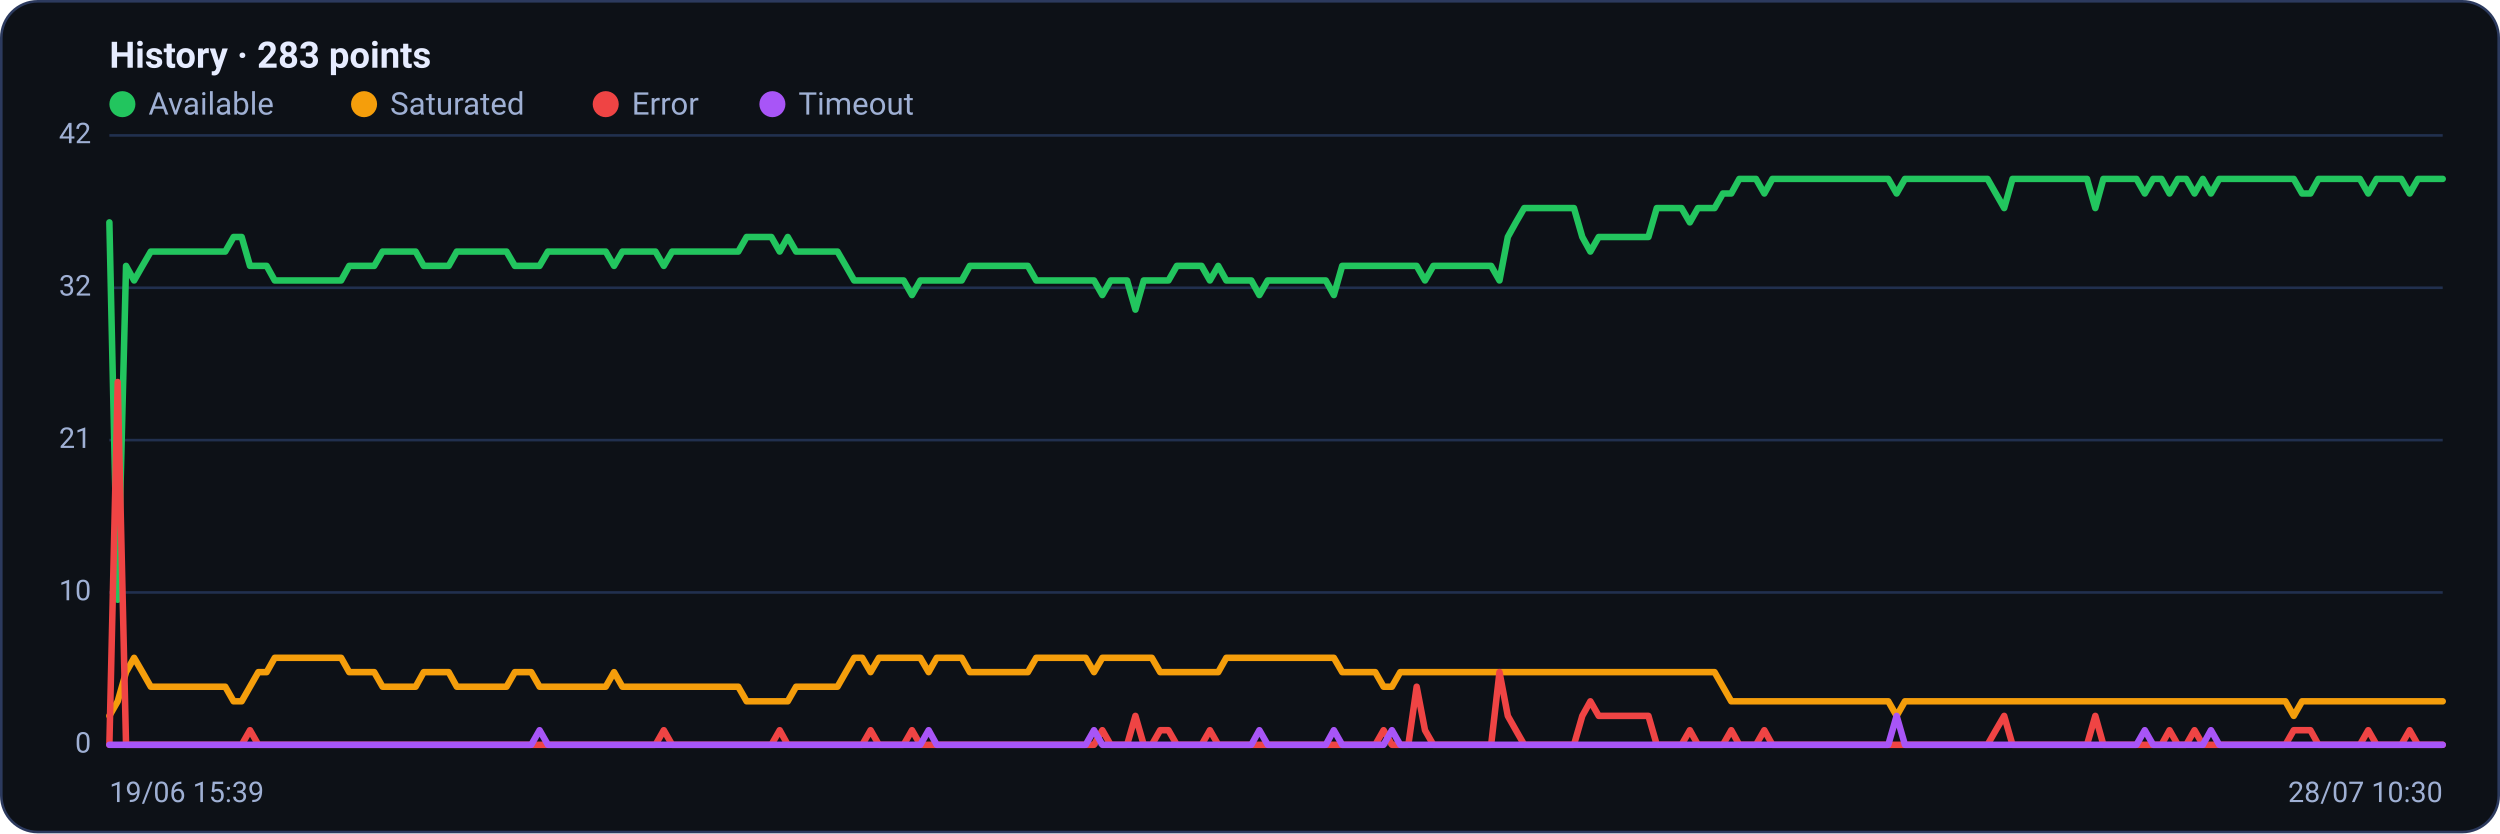
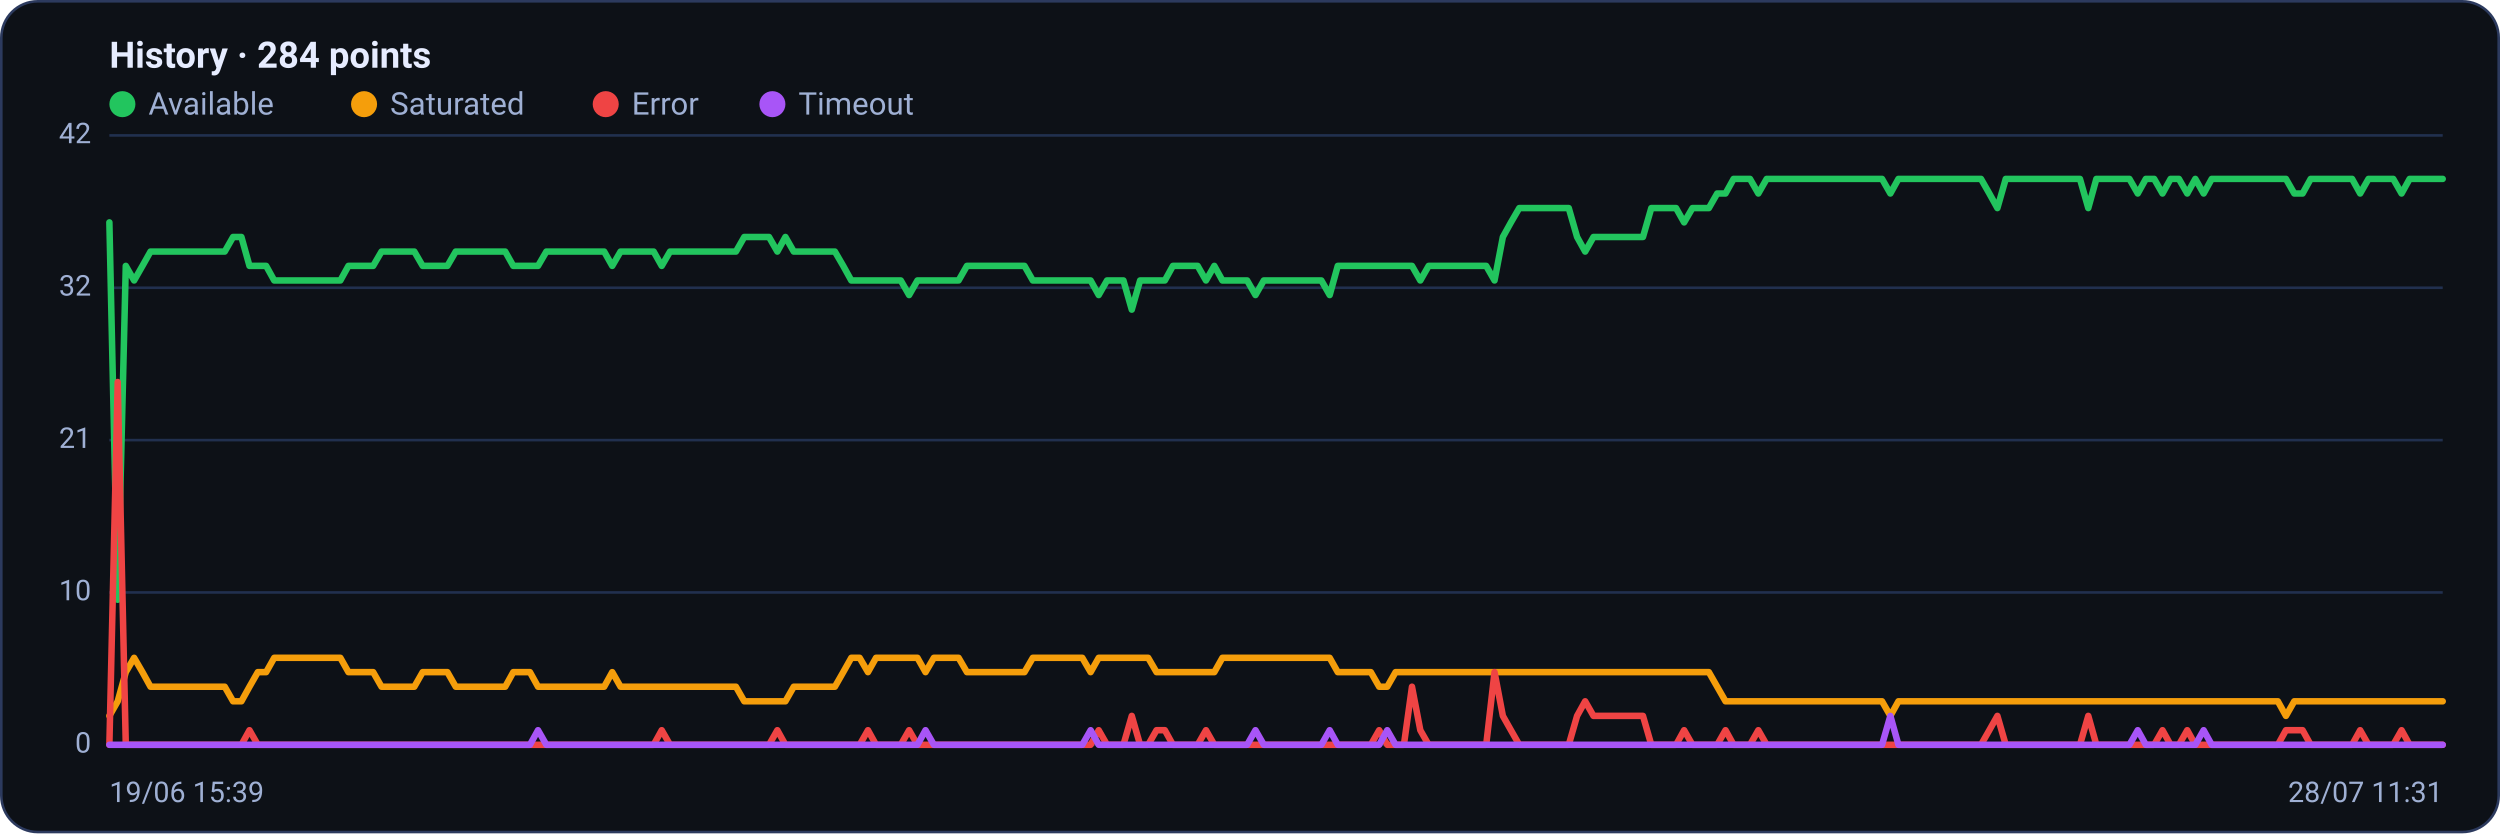
<svg xmlns="http://www.w3.org/2000/svg" viewBox="0 0 960 320" width="960" height="320" font-family="Segoe UI, system-ui, -apple-system, Roboto, Helvetica, Arial, sans-serif" role="img" aria-label="Availability history per region">
  <rect x="0.5" y="0.5" width="959" height="319" rx="14" fill="#0d1117" stroke="#2c3a5e" />
-   <text x="42" y="26" font-size="14" font-weight="600" fill="#e6ecff">History · 283 points</text>
+   <text x="42" y="26" font-size="14" font-weight="600" fill="#e6ecff">History · 284 points</text>
  <circle cx="47" cy="40" r="5" fill="#22c55e" />
  <text x="57" y="44" font-size="12" fill="#9fb0d4">Available</text>
  <circle cx="139.8" cy="40" r="5" fill="#f59e0b" />
  <text x="149.8" y="44" font-size="12" fill="#9fb0d4">Saturated</text>
  <circle cx="232.6" cy="40" r="5" fill="#ef4444" />
  <text x="242.6" y="44" font-size="12" fill="#9fb0d4">Error</text>
  <circle cx="296.6" cy="40" r="5" fill="#a855f7" />
  <text x="306.6" y="44" font-size="12" fill="#9fb0d4">Timeout</text>
  <line x1="42" y1="286.0" x2="938" y2="286.0" stroke="#21304f" stroke-width="1" />
  <text x="35" y="289.0" text-anchor="end" font-size="11" fill="#9fb0d4">0</text>
  <line x1="42" y1="227.5" x2="938" y2="227.5" stroke="#21304f" stroke-width="1" />
  <text x="35" y="230.5" text-anchor="end" font-size="11" fill="#9fb0d4">10</text>
  <line x1="42" y1="169.0" x2="938" y2="169.0" stroke="#21304f" stroke-width="1" />
  <text x="35" y="172.0" text-anchor="end" font-size="11" fill="#9fb0d4">21</text>
  <line x1="42" y1="110.5" x2="938" y2="110.5" stroke="#21304f" stroke-width="1" />
  <text x="35" y="113.5" text-anchor="end" font-size="11" fill="#9fb0d4">32</text>
  <line x1="42" y1="52.0" x2="938" y2="52.0" stroke="#21304f" stroke-width="1" />
  <text x="35" y="55.0" text-anchor="end" font-size="11" fill="#9fb0d4">42</text>
-   <polyline fill="none" stroke="#22c55e" stroke-width="2.5" stroke-linejoin="round" stroke-linecap="round" points="42.0,85.4 45.2,230.3 48.4,102.1 51.5,107.7 54.7,102.1 57.9,96.6 61.1,96.6 64.2,96.6 67.4,96.6 70.6,96.6 73.8,96.6 77.0,96.6 80.1,96.6 83.3,96.6 86.5,96.6 89.7,91.0 92.8,91.0 96.0,102.1 99.2,102.1 102.4,102.1 105.5,107.7 108.7,107.7 111.9,107.7 115.1,107.7 118.3,107.7 121.4,107.7 124.6,107.7 127.8,107.7 131.0,107.7 134.1,102.1 137.3,102.1 140.5,102.1 143.7,102.1 146.9,96.6 150.0,96.6 153.2,96.6 156.4,96.6 159.6,96.6 162.7,102.1 165.9,102.1 169.1,102.1 172.3,102.1 175.4,96.6 178.6,96.6 181.8,96.6 185.0,96.6 188.2,96.6 191.3,96.6 194.5,96.6 197.7,102.1 200.9,102.1 204.0,102.1 207.2,102.1 210.4,96.6 213.6,96.6 216.8,96.6 219.9,96.6 223.1,96.6 226.3,96.6 229.5,96.6 232.6,96.6 235.8,102.1 239.0,96.6 242.2,96.6 245.3,96.6 248.5,96.6 251.7,96.6 254.9,102.1 258.1,96.6 261.2,96.6 264.4,96.6 267.6,96.6 270.8,96.6 273.9,96.6 277.1,96.6 280.3,96.6 283.5,96.6 286.7,91.0 289.8,91.0 293.0,91.0 296.2,91.0 299.4,96.6 302.5,91.0 305.7,96.6 308.9,96.6 312.1,96.6 315.2,96.6 318.4,96.6 321.6,96.6 324.8,102.1 328.0,107.7 331.1,107.7 334.3,107.7 337.5,107.7 340.7,107.7 343.8,107.7 347.0,107.7 350.2,113.3 353.4,107.7 356.6,107.7 359.7,107.7 362.9,107.7 366.1,107.7 369.3,107.7 372.4,102.1 375.6,102.1 378.8,102.1 382.0,102.1 385.1,102.1 388.3,102.1 391.5,102.1 394.7,102.1 397.9,107.7 401.0,107.7 404.2,107.7 407.4,107.7 410.6,107.7 413.7,107.7 416.9,107.7 420.1,107.7 423.3,113.3 426.5,107.7 429.6,107.7 432.8,107.7 436.0,118.9 439.2,107.7 442.3,107.7 445.5,107.7 448.7,107.7 451.9,102.1 455.0,102.1 458.2,102.1 461.4,102.1 464.6,107.7 467.8,102.1 470.9,107.7 474.1,107.7 477.3,107.7 480.5,107.7 483.6,113.3 486.8,107.7 490.0,107.7 493.2,107.7 496.4,107.7 499.5,107.7 502.7,107.7 505.9,107.7 509.1,107.7 512.2,113.3 515.4,102.1 518.6,102.1 521.8,102.1 525.0,102.1 528.1,102.1 531.3,102.1 534.5,102.1 537.7,102.1 540.8,102.1 544.0,102.1 547.2,107.7 550.4,102.1 553.5,102.1 556.7,102.1 559.9,102.1 563.1,102.1 566.3,102.1 569.4,102.1 572.6,102.1 575.8,107.7 579.0,91.0 582.1,85.4 585.3,79.9 588.5,79.9 591.7,79.9 594.9,79.9 598.0,79.9 601.2,79.9 604.4,79.9 607.6,91.0 610.7,96.6 613.9,91.0 617.1,91.0 620.3,91.0 623.4,91.0 626.6,91.0 629.8,91.0 633.0,91.0 636.2,79.9 639.3,79.9 642.5,79.9 645.7,79.9 648.9,85.4 652.0,79.9 655.2,79.9 658.4,79.9 661.6,74.3 664.8,74.3 667.9,68.7 671.1,68.7 674.3,68.7 677.5,74.3 680.6,68.7 683.8,68.7 687.0,68.7 690.2,68.7 693.3,68.7 696.5,68.7 699.7,68.7 702.9,68.7 706.1,68.7 709.2,68.7 712.4,68.7 715.6,68.7 718.8,68.7 721.9,68.7 725.1,68.7 728.3,74.3 731.5,68.7 734.7,68.7 737.8,68.7 741.0,68.7 744.2,68.7 747.4,68.7 750.5,68.7 753.7,68.7 756.9,68.7 760.1,68.7 763.2,68.7 766.4,74.3 769.6,79.9 772.8,68.7 776.0,68.7 779.1,68.7 782.3,68.7 785.5,68.7 788.7,68.7 791.8,68.7 795.0,68.7 798.2,68.7 801.4,68.7 804.6,79.9 807.7,68.7 810.9,68.7 814.1,68.7 817.3,68.7 820.4,68.7 823.6,74.3 826.8,68.7 830.0,68.7 833.1,74.3 836.3,68.7 839.5,68.7 842.7,74.3 845.9,68.7 849.0,74.3 852.2,68.7 855.4,68.7 858.6,68.7 861.7,68.7 864.9,68.7 868.1,68.7 871.3,68.7 874.5,68.7 877.6,68.7 880.8,68.7 884.0,74.3 887.2,74.3 890.3,68.7 893.5,68.7 896.7,68.7 899.9,68.7 903.0,68.7 906.2,68.7 909.4,74.3 912.6,68.7 915.8,68.7 918.9,68.7 922.1,68.7 925.3,74.3 928.5,68.7 931.6,68.7 934.8,68.7 938.0,68.7" />
-   <polyline fill="none" stroke="#f59e0b" stroke-width="2.5" stroke-linejoin="round" stroke-linecap="round" points="42.0,274.9 45.2,269.3 48.4,258.1 51.5,252.6 54.7,258.1 57.9,263.7 61.1,263.7 64.2,263.7 67.4,263.7 70.6,263.7 73.8,263.7 77.0,263.7 80.1,263.7 83.3,263.7 86.5,263.7 89.7,269.3 92.8,269.3 96.0,263.7 99.2,258.1 102.4,258.1 105.5,252.6 108.7,252.6 111.9,252.6 115.1,252.6 118.3,252.6 121.4,252.6 124.6,252.6 127.8,252.6 131.0,252.6 134.1,258.1 137.3,258.1 140.5,258.1 143.7,258.1 146.9,263.7 150.0,263.7 153.2,263.7 156.4,263.7 159.6,263.7 162.7,258.1 165.9,258.1 169.1,258.1 172.3,258.1 175.4,263.7 178.6,263.7 181.8,263.7 185.0,263.7 188.2,263.7 191.3,263.7 194.5,263.7 197.7,258.1 200.9,258.1 204.0,258.1 207.2,263.7 210.4,263.7 213.6,263.7 216.8,263.7 219.9,263.7 223.1,263.7 226.3,263.7 229.5,263.7 232.6,263.7 235.8,258.1 239.0,263.7 242.2,263.7 245.3,263.7 248.5,263.7 251.7,263.7 254.9,263.7 258.1,263.7 261.2,263.7 264.4,263.7 267.6,263.7 270.8,263.7 273.9,263.7 277.1,263.7 280.3,263.7 283.5,263.7 286.7,269.3 289.8,269.3 293.0,269.3 296.2,269.3 299.4,269.3 302.5,269.3 305.7,263.7 308.9,263.7 312.1,263.7 315.2,263.7 318.4,263.7 321.6,263.7 324.8,258.1 328.0,252.6 331.1,252.6 334.3,258.1 337.5,252.6 340.7,252.6 343.8,252.6 347.0,252.6 350.2,252.6 353.4,252.6 356.6,258.1 359.7,252.6 362.9,252.6 366.1,252.6 369.3,252.6 372.4,258.1 375.6,258.1 378.8,258.1 382.0,258.1 385.1,258.1 388.3,258.1 391.5,258.1 394.7,258.1 397.9,252.6 401.0,252.6 404.2,252.6 407.4,252.6 410.6,252.6 413.7,252.6 416.9,252.6 420.1,258.1 423.3,252.6 426.5,252.6 429.6,252.6 432.8,252.6 436.0,252.6 439.2,252.6 442.3,252.6 445.5,258.1 448.7,258.1 451.9,258.1 455.0,258.1 458.2,258.1 461.4,258.1 464.6,258.1 467.8,258.1 470.9,252.6 474.1,252.6 477.3,252.6 480.5,252.6 483.6,252.6 486.8,252.6 490.0,252.6 493.2,252.6 496.4,252.6 499.5,252.6 502.7,252.6 505.9,252.6 509.1,252.6 512.2,252.6 515.4,258.1 518.6,258.1 521.8,258.1 525.0,258.1 528.1,258.1 531.3,263.7 534.5,263.7 537.7,258.1 540.8,258.1 544.0,258.1 547.2,258.1 550.4,258.1 553.5,258.1 556.7,258.1 559.9,258.1 563.1,258.1 566.3,258.1 569.4,258.1 572.6,258.1 575.8,258.1 579.0,258.1 582.1,258.1 585.3,258.1 588.5,258.1 591.7,258.1 594.9,258.1 598.0,258.1 601.2,258.1 604.4,258.1 607.6,258.1 610.7,258.1 613.9,258.1 617.1,258.1 620.3,258.1 623.4,258.1 626.6,258.1 629.8,258.1 633.0,258.1 636.2,258.1 639.3,258.1 642.5,258.1 645.7,258.1 648.9,258.1 652.0,258.1 655.2,258.1 658.4,258.1 661.6,263.7 664.8,269.3 667.9,269.3 671.1,269.3 674.3,269.3 677.5,269.3 680.6,269.3 683.8,269.3 687.0,269.3 690.2,269.3 693.3,269.3 696.5,269.3 699.7,269.3 702.9,269.3 706.1,269.3 709.2,269.3 712.4,269.3 715.6,269.3 718.8,269.3 721.9,269.3 725.1,269.3 728.3,274.9 731.5,269.3 734.7,269.3 737.8,269.3 741.0,269.3 744.2,269.3 747.4,269.3 750.5,269.3 753.7,269.3 756.9,269.3 760.1,269.3 763.2,269.3 766.4,269.3 769.6,269.3 772.8,269.3 776.0,269.3 779.1,269.3 782.3,269.3 785.5,269.3 788.7,269.3 791.8,269.3 795.0,269.3 798.2,269.3 801.4,269.3 804.6,269.3 807.7,269.3 810.9,269.3 814.1,269.3 817.3,269.3 820.4,269.3 823.6,269.3 826.8,269.3 830.0,269.3 833.1,269.3 836.3,269.3 839.5,269.3 842.7,269.3 845.9,269.3 849.0,269.3 852.2,269.3 855.4,269.3 858.6,269.3 861.7,269.3 864.9,269.3 868.1,269.3 871.3,269.3 874.5,269.3 877.6,269.3 880.8,274.9 884.0,269.3 887.2,269.3 890.3,269.3 893.5,269.3 896.7,269.3 899.9,269.3 903.0,269.3 906.2,269.3 909.4,269.3 912.6,269.3 915.8,269.3 918.9,269.3 922.1,269.3 925.3,269.3 928.5,269.3 931.6,269.3 934.8,269.3 938.0,269.3" />
-   <polyline fill="none" stroke="#ef4444" stroke-width="2.5" stroke-linejoin="round" stroke-linecap="round" points="42.0,286.0 45.2,146.7 48.4,286.0 51.5,286.0 54.7,286.0 57.9,286.0 61.1,286.0 64.2,286.0 67.4,286.0 70.6,286.0 73.8,286.0 77.0,286.0 80.1,286.0 83.3,286.0 86.5,286.0 89.7,286.0 92.8,286.0 96.0,280.4 99.2,286.0 102.4,286.0 105.5,286.0 108.7,286.0 111.9,286.0 115.1,286.0 118.3,286.0 121.4,286.0 124.6,286.0 127.8,286.0 131.0,286.0 134.1,286.0 137.3,286.0 140.5,286.0 143.7,286.0 146.9,286.0 150.0,286.0 153.2,286.0 156.4,286.0 159.6,286.0 162.7,286.0 165.9,286.0 169.1,286.0 172.3,286.0 175.4,286.0 178.6,286.0 181.8,286.0 185.0,286.0 188.2,286.0 191.3,286.0 194.5,286.0 197.7,286.0 200.9,286.0 204.0,286.0 207.2,286.0 210.4,286.0 213.6,286.0 216.8,286.0 219.9,286.0 223.1,286.0 226.3,286.0 229.5,286.0 232.6,286.0 235.8,286.0 239.0,286.0 242.2,286.0 245.3,286.0 248.5,286.0 251.7,286.0 254.9,280.4 258.1,286.0 261.2,286.0 264.4,286.0 267.6,286.0 270.8,286.0 273.9,286.0 277.1,286.0 280.3,286.0 283.5,286.0 286.7,286.0 289.8,286.0 293.0,286.0 296.2,286.0 299.4,280.4 302.5,286.0 305.7,286.0 308.9,286.0 312.1,286.0 315.2,286.0 318.4,286.0 321.6,286.0 324.8,286.0 328.0,286.0 331.1,286.0 334.3,280.4 337.5,286.0 340.7,286.0 343.8,286.0 347.0,286.0 350.2,280.4 353.4,286.0 356.6,286.0 359.7,286.0 362.9,286.0 366.1,286.0 369.3,286.0 372.4,286.0 375.6,286.0 378.8,286.0 382.0,286.0 385.1,286.0 388.3,286.0 391.5,286.0 394.7,286.0 397.9,286.0 401.0,286.0 404.2,286.0 407.4,286.0 410.6,286.0 413.7,286.0 416.9,286.0 420.1,286.0 423.3,280.4 426.5,286.0 429.6,286.0 432.8,286.0 436.0,274.9 439.2,286.0 442.3,286.0 445.5,280.4 448.7,280.4 451.9,286.0 455.0,286.0 458.2,286.0 461.4,286.0 464.6,280.4 467.8,286.0 470.9,286.0 474.1,286.0 477.3,286.0 480.5,286.0 483.6,286.0 486.8,286.0 490.0,286.0 493.2,286.0 496.4,286.0 499.5,286.0 502.7,286.0 505.9,286.0 509.1,286.0 512.2,286.0 515.4,286.0 518.6,286.0 521.8,286.0 525.0,286.0 528.1,286.0 531.3,280.4 534.5,286.0 537.7,286.0 540.8,286.0 544.0,263.7 547.2,280.4 550.4,286.0 553.5,286.0 556.7,286.0 559.9,286.0 563.1,286.0 566.3,286.0 569.4,286.0 572.6,286.0 575.8,258.1 579.0,274.9 582.1,280.4 585.3,286.0 588.5,286.0 591.7,286.0 594.9,286.0 598.0,286.0 601.2,286.0 604.4,286.0 607.6,274.9 610.7,269.3 613.9,274.9 617.1,274.9 620.3,274.9 623.4,274.9 626.6,274.9 629.8,274.9 633.0,274.9 636.2,286.0 639.3,286.0 642.5,286.0 645.7,286.0 648.9,280.4 652.0,286.0 655.2,286.0 658.4,286.0 661.6,286.0 664.8,280.4 667.9,286.0 671.1,286.0 674.3,286.0 677.5,280.4 680.6,286.0 683.8,286.0 687.0,286.0 690.2,286.0 693.3,286.0 696.5,286.0 699.7,286.0 702.9,286.0 706.1,286.0 709.2,286.0 712.4,286.0 715.6,286.0 718.8,286.0 721.9,286.0 725.1,286.0 728.3,286.0 731.5,286.0 734.7,286.0 737.8,286.0 741.0,286.0 744.2,286.0 747.4,286.0 750.5,286.0 753.7,286.0 756.9,286.0 760.1,286.0 763.2,286.0 766.4,280.4 769.6,274.9 772.8,286.0 776.0,286.0 779.1,286.0 782.3,286.0 785.5,286.0 788.7,286.0 791.8,286.0 795.0,286.0 798.2,286.0 801.4,286.0 804.6,274.9 807.7,286.0 810.9,286.0 814.1,286.0 817.3,286.0 820.4,286.0 823.6,286.0 826.8,286.0 830.0,286.0 833.1,280.4 836.3,286.0 839.5,286.0 842.7,280.4 845.9,286.0 849.0,286.0 852.2,286.0 855.4,286.0 858.6,286.0 861.7,286.0 864.9,286.0 868.1,286.0 871.3,286.0 874.5,286.0 877.6,286.0 880.8,280.4 884.0,280.4 887.2,280.4 890.3,286.0 893.5,286.0 896.7,286.0 899.9,286.0 903.0,286.0 906.2,286.0 909.4,280.4 912.6,286.0 915.8,286.0 918.9,286.0 922.1,286.0 925.3,280.4 928.5,286.0 931.6,286.0 934.8,286.0 938.0,286.0" />
-   <polyline fill="none" stroke="#a855f7" stroke-width="2.5" stroke-linejoin="round" stroke-linecap="round" points="42.0,286.0 45.2,286.0 48.4,286.0 51.5,286.0 54.7,286.0 57.9,286.0 61.1,286.0 64.2,286.0 67.4,286.0 70.6,286.0 73.8,286.0 77.0,286.0 80.1,286.0 83.3,286.0 86.5,286.0 89.7,286.0 92.8,286.0 96.0,286.0 99.2,286.0 102.4,286.0 105.5,286.0 108.7,286.0 111.9,286.0 115.1,286.0 118.3,286.0 121.4,286.0 124.6,286.0 127.8,286.0 131.0,286.0 134.1,286.0 137.3,286.0 140.5,286.0 143.7,286.0 146.9,286.0 150.0,286.0 153.2,286.0 156.4,286.0 159.6,286.0 162.7,286.0 165.9,286.0 169.1,286.0 172.3,286.0 175.4,286.0 178.6,286.0 181.8,286.0 185.0,286.0 188.2,286.0 191.3,286.0 194.5,286.0 197.7,286.0 200.9,286.0 204.0,286.0 207.2,280.4 210.4,286.0 213.6,286.0 216.8,286.0 219.9,286.0 223.1,286.0 226.3,286.0 229.5,286.0 232.6,286.0 235.8,286.0 239.0,286.0 242.2,286.0 245.3,286.0 248.5,286.0 251.7,286.0 254.9,286.0 258.1,286.0 261.2,286.0 264.4,286.0 267.6,286.0 270.8,286.0 273.9,286.0 277.1,286.0 280.3,286.0 283.5,286.0 286.7,286.0 289.8,286.0 293.0,286.0 296.2,286.0 299.4,286.0 302.5,286.0 305.7,286.0 308.9,286.0 312.1,286.0 315.2,286.0 318.4,286.0 321.6,286.0 324.8,286.0 328.0,286.0 331.1,286.0 334.3,286.0 337.5,286.0 340.7,286.0 343.8,286.0 347.0,286.0 350.2,286.0 353.4,286.0 356.6,280.4 359.7,286.0 362.9,286.0 366.1,286.0 369.3,286.0 372.4,286.0 375.6,286.0 378.8,286.0 382.0,286.0 385.1,286.0 388.3,286.0 391.5,286.0 394.7,286.0 397.9,286.0 401.0,286.0 404.2,286.0 407.4,286.0 410.6,286.0 413.7,286.0 416.9,286.0 420.1,280.4 423.3,286.0 426.5,286.0 429.6,286.0 432.8,286.0 436.0,286.0 439.2,286.0 442.3,286.0 445.5,286.0 448.7,286.0 451.9,286.0 455.0,286.0 458.2,286.0 461.4,286.0 464.6,286.0 467.8,286.0 470.9,286.0 474.1,286.0 477.3,286.0 480.5,286.0 483.6,280.4 486.8,286.0 490.0,286.0 493.2,286.0 496.4,286.0 499.5,286.0 502.7,286.0 505.9,286.0 509.1,286.0 512.2,280.4 515.4,286.0 518.6,286.0 521.8,286.0 525.0,286.0 528.1,286.0 531.3,286.0 534.5,280.4 537.7,286.0 540.8,286.0 544.0,286.0 547.2,286.0 550.4,286.0 553.5,286.0 556.7,286.0 559.9,286.0 563.1,286.0 566.3,286.0 569.4,286.0 572.6,286.0 575.8,286.0 579.0,286.0 582.1,286.0 585.3,286.0 588.5,286.0 591.7,286.0 594.9,286.0 598.0,286.0 601.2,286.0 604.4,286.0 607.6,286.0 610.7,286.0 613.9,286.0 617.1,286.0 620.3,286.0 623.4,286.0 626.6,286.0 629.8,286.0 633.0,286.0 636.2,286.0 639.3,286.0 642.5,286.0 645.7,286.0 648.9,286.0 652.0,286.0 655.2,286.0 658.4,286.0 661.6,286.0 664.8,286.0 667.9,286.0 671.1,286.0 674.3,286.0 677.5,286.0 680.6,286.0 683.8,286.0 687.0,286.0 690.2,286.0 693.3,286.0 696.5,286.0 699.7,286.0 702.9,286.0 706.1,286.0 709.2,286.0 712.4,286.0 715.6,286.0 718.8,286.0 721.9,286.0 725.1,286.0 728.3,274.9 731.5,286.0 734.7,286.0 737.8,286.0 741.0,286.0 744.2,286.0 747.4,286.0 750.5,286.0 753.7,286.0 756.9,286.0 760.1,286.0 763.2,286.0 766.4,286.0 769.6,286.0 772.8,286.0 776.0,286.0 779.1,286.0 782.3,286.0 785.5,286.0 788.7,286.0 791.8,286.0 795.0,286.0 798.2,286.0 801.4,286.0 804.6,286.0 807.7,286.0 810.9,286.0 814.1,286.0 817.3,286.0 820.4,286.0 823.6,280.4 826.8,286.0 830.0,286.0 833.1,286.0 836.3,286.0 839.5,286.0 842.7,286.0 845.9,286.0 849.0,280.4 852.2,286.0 855.4,286.0 858.6,286.0 861.7,286.0 864.9,286.0 868.1,286.0 871.3,286.0 874.5,286.0 877.6,286.0 880.8,286.0 884.0,286.0 887.2,286.0 890.3,286.0 893.5,286.0 896.7,286.0 899.9,286.0 903.0,286.0 906.2,286.0 909.4,286.0 912.6,286.0 915.8,286.0 918.9,286.0 922.1,286.0 925.3,286.0 928.5,286.0 931.6,286.0 934.8,286.0 938.0,286.0" />
+   <polyline fill="none" stroke="#22c55e" stroke-width="2.5" stroke-linejoin="round" stroke-linecap="round" points="42.0,85.4 45.2,230.3 48.3,102.1 51.5,107.7 54.7,102.1 57.8,96.6 61.0,96.6 64.2,96.6 67.3,96.6 70.5,96.6 73.7,96.6 76.8,96.6 80.0,96.6 83.2,96.6 86.3,96.6 89.5,91.0 92.7,91.0 95.8,102.1 99.0,102.1 102.2,102.1 105.3,107.7 108.5,107.7 111.7,107.7 114.8,107.7 118.0,107.7 121.2,107.7 124.3,107.7 127.5,107.7 130.7,107.7 133.8,102.1 137.0,102.1 140.1,102.1 143.3,102.1 146.5,96.6 149.6,96.6 152.8,96.6 156.0,96.6 159.1,96.6 162.3,102.1 165.5,102.1 168.6,102.1 171.8,102.1 175.0,96.6 178.1,96.6 181.3,96.6 184.5,96.6 187.6,96.6 190.8,96.6 194.0,96.6 197.1,102.1 200.3,102.1 203.5,102.1 206.6,102.1 209.8,96.6 213.0,96.6 216.1,96.6 219.3,96.6 222.5,96.6 225.6,96.6 228.8,96.6 232.0,96.6 235.1,102.1 238.3,96.6 241.5,96.6 244.6,96.6 247.8,96.6 251.0,96.6 254.1,102.1 257.3,96.6 260.5,96.6 263.6,96.6 266.8,96.6 270.0,96.6 273.1,96.6 276.3,96.6 279.5,96.6 282.6,96.6 285.8,91.0 289.0,91.0 292.1,91.0 295.3,91.0 298.5,96.6 301.6,91.0 304.8,96.6 308.0,96.6 311.1,96.6 314.3,96.6 317.4,96.6 320.6,96.6 323.8,102.1 326.9,107.7 330.1,107.7 333.3,107.7 336.4,107.7 339.6,107.7 342.8,107.7 345.9,107.7 349.1,113.3 352.3,107.7 355.4,107.7 358.6,107.7 361.8,107.7 364.9,107.7 368.1,107.7 371.3,102.1 374.4,102.1 377.6,102.1 380.8,102.1 383.9,102.1 387.1,102.1 390.3,102.1 393.4,102.1 396.6,107.7 399.8,107.7 402.9,107.7 406.1,107.7 409.3,107.7 412.4,107.7 415.6,107.7 418.8,107.7 421.9,113.3 425.1,107.7 428.3,107.7 431.4,107.7 434.6,118.9 437.8,107.7 440.9,107.7 444.1,107.7 447.3,107.7 450.4,102.1 453.6,102.1 456.8,102.1 459.9,102.1 463.1,107.7 466.3,102.1 469.4,107.7 472.6,107.7 475.8,107.7 478.9,107.7 482.1,113.3 485.3,107.7 488.4,107.7 491.6,107.7 494.7,107.7 497.9,107.7 501.1,107.7 504.2,107.7 507.4,107.7 510.6,113.3 513.7,102.1 516.9,102.1 520.1,102.1 523.2,102.1 526.4,102.1 529.6,102.1 532.7,102.1 535.9,102.1 539.1,102.1 542.2,102.1 545.4,107.7 548.6,102.1 551.7,102.1 554.9,102.1 558.1,102.1 561.2,102.1 564.4,102.1 567.6,102.1 570.7,102.1 573.9,107.7 577.1,91.0 580.2,85.4 583.4,79.9 586.6,79.9 589.7,79.9 592.9,79.9 596.1,79.9 599.2,79.9 602.4,79.9 605.6,91.0 608.7,96.6 611.9,91.0 615.1,91.0 618.2,91.0 621.4,91.0 624.6,91.0 627.7,91.0 630.9,91.0 634.1,79.9 637.2,79.9 640.4,79.9 643.6,79.9 646.7,85.4 649.9,79.9 653.1,79.9 656.2,79.9 659.4,74.3 662.6,74.3 665.7,68.7 668.9,68.7 672.0,68.7 675.2,74.3 678.4,68.7 681.5,68.7 684.7,68.7 687.9,68.7 691.0,68.7 694.2,68.7 697.4,68.7 700.5,68.7 703.7,68.7 706.9,68.7 710.0,68.7 713.2,68.7 716.4,68.7 719.5,68.7 722.7,68.7 725.9,74.3 729.0,68.7 732.2,68.7 735.4,68.7 738.5,68.7 741.7,68.7 744.9,68.7 748.0,68.7 751.2,68.7 754.4,68.7 757.5,68.7 760.7,68.7 763.9,74.3 767.0,79.9 770.2,68.7 773.4,68.7 776.5,68.7 779.7,68.7 782.9,68.7 786.0,68.7 789.2,68.7 792.4,68.7 795.5,68.7 798.7,68.7 801.9,79.9 805.0,68.7 808.2,68.7 811.4,68.7 814.5,68.7 817.7,68.7 820.9,74.3 824.0,68.7 827.2,68.7 830.4,74.3 833.5,68.7 836.7,68.7 839.9,74.3 843.0,68.7 846.2,74.3 849.3,68.7 852.5,68.7 855.7,68.7 858.8,68.7 862.0,68.7 865.2,68.7 868.3,68.7 871.5,68.7 874.7,68.7 877.8,68.7 881.0,74.3 884.2,74.3 887.3,68.7 890.5,68.7 893.7,68.7 896.8,68.7 900.0,68.7 903.2,68.7 906.3,74.3 909.5,68.7 912.7,68.7 915.8,68.7 919.0,68.7 922.2,74.3 925.3,68.7 928.5,68.7 931.7,68.7 934.8,68.7 938.0,68.7" />
+   <polyline fill="none" stroke="#f59e0b" stroke-width="2.5" stroke-linejoin="round" stroke-linecap="round" points="42.0,274.9 45.2,269.3 48.3,258.1 51.5,252.6 54.7,258.1 57.8,263.7 61.0,263.7 64.2,263.7 67.3,263.7 70.5,263.7 73.7,263.7 76.8,263.7 80.0,263.7 83.2,263.7 86.3,263.7 89.5,269.3 92.7,269.3 95.8,263.7 99.0,258.1 102.2,258.1 105.3,252.6 108.5,252.6 111.7,252.6 114.8,252.6 118.0,252.6 121.2,252.6 124.3,252.6 127.5,252.6 130.7,252.6 133.8,258.1 137.0,258.1 140.1,258.1 143.3,258.1 146.5,263.7 149.6,263.7 152.8,263.7 156.0,263.7 159.1,263.7 162.3,258.1 165.5,258.1 168.6,258.1 171.8,258.1 175.0,263.7 178.1,263.7 181.3,263.7 184.5,263.7 187.6,263.7 190.8,263.7 194.0,263.7 197.1,258.1 200.3,258.1 203.5,258.1 206.6,263.7 209.8,263.7 213.0,263.7 216.1,263.7 219.3,263.7 222.5,263.7 225.6,263.7 228.8,263.7 232.0,263.7 235.1,258.1 238.3,263.7 241.5,263.7 244.6,263.7 247.8,263.7 251.0,263.7 254.1,263.7 257.3,263.7 260.5,263.7 263.6,263.7 266.8,263.7 270.0,263.7 273.1,263.7 276.3,263.7 279.5,263.7 282.6,263.7 285.8,269.3 289.0,269.3 292.1,269.3 295.3,269.3 298.5,269.3 301.6,269.3 304.8,263.7 308.0,263.7 311.1,263.7 314.3,263.7 317.4,263.7 320.6,263.7 323.8,258.1 326.9,252.6 330.1,252.6 333.3,258.1 336.4,252.6 339.6,252.6 342.8,252.6 345.9,252.6 349.1,252.6 352.3,252.6 355.4,258.1 358.6,252.6 361.8,252.6 364.9,252.6 368.1,252.6 371.3,258.1 374.4,258.1 377.6,258.1 380.8,258.1 383.9,258.1 387.1,258.1 390.3,258.1 393.4,258.1 396.6,252.6 399.8,252.6 402.9,252.6 406.1,252.6 409.3,252.6 412.4,252.6 415.6,252.6 418.8,258.1 421.9,252.6 425.1,252.6 428.3,252.6 431.4,252.6 434.6,252.6 437.8,252.6 440.9,252.6 444.1,258.1 447.3,258.1 450.4,258.1 453.6,258.1 456.8,258.1 459.9,258.1 463.1,258.1 466.3,258.1 469.4,252.6 472.6,252.6 475.8,252.6 478.9,252.6 482.1,252.6 485.3,252.6 488.4,252.6 491.6,252.6 494.7,252.6 497.9,252.6 501.1,252.6 504.2,252.6 507.4,252.6 510.6,252.6 513.7,258.1 516.9,258.1 520.1,258.1 523.2,258.1 526.4,258.1 529.6,263.7 532.7,263.7 535.9,258.1 539.1,258.1 542.2,258.1 545.4,258.1 548.6,258.1 551.7,258.1 554.9,258.1 558.1,258.1 561.2,258.1 564.4,258.1 567.6,258.1 570.7,258.1 573.9,258.1 577.1,258.1 580.2,258.1 583.4,258.1 586.6,258.1 589.7,258.1 592.9,258.1 596.1,258.1 599.2,258.1 602.4,258.1 605.6,258.1 608.7,258.1 611.9,258.1 615.1,258.1 618.2,258.1 621.4,258.1 624.6,258.1 627.7,258.1 630.9,258.1 634.1,258.1 637.2,258.1 640.4,258.1 643.6,258.1 646.7,258.1 649.9,258.1 653.1,258.1 656.2,258.1 659.4,263.7 662.6,269.3 665.7,269.3 668.9,269.3 672.0,269.3 675.2,269.3 678.4,269.3 681.5,269.3 684.7,269.3 687.9,269.3 691.0,269.3 694.2,269.3 697.4,269.3 700.5,269.3 703.7,269.3 706.9,269.3 710.0,269.3 713.2,269.3 716.4,269.3 719.5,269.3 722.7,269.3 725.9,274.9 729.0,269.3 732.2,269.3 735.4,269.3 738.5,269.3 741.7,269.3 744.9,269.3 748.0,269.3 751.2,269.3 754.4,269.3 757.5,269.3 760.7,269.3 763.9,269.3 767.0,269.3 770.2,269.3 773.4,269.3 776.5,269.3 779.7,269.3 782.9,269.3 786.0,269.3 789.2,269.3 792.4,269.3 795.5,269.3 798.7,269.3 801.9,269.3 805.0,269.3 808.2,269.3 811.4,269.3 814.5,269.3 817.7,269.3 820.9,269.3 824.0,269.3 827.2,269.3 830.4,269.3 833.5,269.3 836.7,269.3 839.9,269.3 843.0,269.3 846.2,269.3 849.3,269.3 852.5,269.3 855.7,269.3 858.8,269.3 862.0,269.3 865.2,269.3 868.3,269.3 871.5,269.3 874.7,269.3 877.8,274.9 881.0,269.3 884.2,269.3 887.3,269.3 890.5,269.3 893.7,269.3 896.8,269.3 900.0,269.3 903.2,269.3 906.3,269.3 909.5,269.3 912.7,269.3 915.8,269.3 919.0,269.3 922.2,269.3 925.3,269.3 928.5,269.3 931.7,269.3 934.8,269.3 938.0,269.3" />
+   <polyline fill="none" stroke="#ef4444" stroke-width="2.5" stroke-linejoin="round" stroke-linecap="round" points="42.0,286.0 45.2,146.7 48.3,286.0 51.5,286.0 54.7,286.0 57.8,286.0 61.0,286.0 64.2,286.0 67.3,286.0 70.5,286.0 73.7,286.0 76.8,286.0 80.0,286.0 83.2,286.0 86.3,286.0 89.5,286.0 92.7,286.0 95.8,280.4 99.0,286.0 102.2,286.0 105.3,286.0 108.5,286.0 111.7,286.0 114.8,286.0 118.0,286.0 121.2,286.0 124.3,286.0 127.5,286.0 130.7,286.0 133.8,286.0 137.0,286.0 140.1,286.0 143.3,286.0 146.5,286.0 149.6,286.0 152.8,286.0 156.0,286.0 159.1,286.0 162.3,286.0 165.5,286.0 168.6,286.0 171.8,286.0 175.0,286.0 178.1,286.0 181.3,286.0 184.5,286.0 187.6,286.0 190.8,286.0 194.0,286.0 197.1,286.0 200.3,286.0 203.5,286.0 206.6,286.0 209.8,286.0 213.0,286.0 216.1,286.0 219.3,286.0 222.5,286.0 225.6,286.0 228.8,286.0 232.0,286.0 235.1,286.0 238.3,286.0 241.5,286.0 244.6,286.0 247.8,286.0 251.0,286.0 254.1,280.4 257.3,286.0 260.5,286.0 263.6,286.0 266.8,286.0 270.0,286.0 273.1,286.0 276.3,286.0 279.5,286.0 282.6,286.0 285.8,286.0 289.0,286.0 292.1,286.0 295.3,286.0 298.5,280.4 301.6,286.0 304.8,286.0 308.0,286.0 311.1,286.0 314.3,286.0 317.4,286.0 320.6,286.0 323.8,286.0 326.9,286.0 330.1,286.0 333.3,280.4 336.4,286.0 339.6,286.0 342.8,286.0 345.9,286.0 349.1,280.4 352.3,286.0 355.4,286.0 358.6,286.0 361.8,286.0 364.9,286.0 368.1,286.0 371.3,286.0 374.4,286.0 377.6,286.0 380.8,286.0 383.9,286.0 387.1,286.0 390.3,286.0 393.4,286.0 396.6,286.0 399.8,286.0 402.9,286.0 406.1,286.0 409.3,286.0 412.4,286.0 415.6,286.0 418.8,286.0 421.9,280.4 425.1,286.0 428.3,286.0 431.4,286.0 434.6,274.9 437.8,286.0 440.9,286.0 444.1,280.4 447.3,280.4 450.4,286.0 453.6,286.0 456.8,286.0 459.9,286.0 463.1,280.4 466.3,286.0 469.4,286.0 472.6,286.0 475.8,286.0 478.9,286.0 482.1,286.0 485.3,286.0 488.4,286.0 491.6,286.0 494.7,286.0 497.9,286.0 501.1,286.0 504.2,286.0 507.4,286.0 510.6,286.0 513.7,286.0 516.9,286.0 520.1,286.0 523.2,286.0 526.4,286.0 529.6,280.4 532.7,286.0 535.9,286.0 539.1,286.0 542.2,263.7 545.4,280.4 548.6,286.0 551.7,286.0 554.9,286.0 558.1,286.0 561.2,286.0 564.4,286.0 567.6,286.0 570.7,286.0 573.9,258.1 577.1,274.9 580.2,280.4 583.4,286.0 586.6,286.0 589.7,286.0 592.9,286.0 596.1,286.0 599.2,286.0 602.4,286.0 605.6,274.9 608.7,269.3 611.9,274.9 615.1,274.9 618.2,274.9 621.4,274.9 624.6,274.9 627.7,274.9 630.9,274.9 634.1,286.0 637.2,286.0 640.4,286.0 643.6,286.0 646.7,280.4 649.9,286.0 653.1,286.0 656.2,286.0 659.4,286.0 662.6,280.4 665.7,286.0 668.9,286.0 672.0,286.0 675.2,280.4 678.4,286.0 681.5,286.0 684.7,286.0 687.9,286.0 691.0,286.0 694.2,286.0 697.4,286.0 700.5,286.0 703.7,286.0 706.9,286.0 710.0,286.0 713.2,286.0 716.4,286.0 719.5,286.0 722.7,286.0 725.9,286.0 729.0,286.0 732.2,286.0 735.4,286.0 738.5,286.0 741.7,286.0 744.9,286.0 748.0,286.0 751.2,286.0 754.4,286.0 757.5,286.0 760.7,286.0 763.9,280.4 767.0,274.9 770.2,286.0 773.4,286.0 776.5,286.0 779.7,286.0 782.9,286.0 786.0,286.0 789.2,286.0 792.4,286.0 795.5,286.0 798.7,286.0 801.9,274.9 805.0,286.0 808.2,286.0 811.4,286.0 814.5,286.0 817.7,286.0 820.9,286.0 824.0,286.0 827.2,286.0 830.4,280.4 833.5,286.0 836.7,286.0 839.9,280.4 843.0,286.0 846.2,286.0 849.3,286.0 852.5,286.0 855.7,286.0 858.8,286.0 862.0,286.0 865.2,286.0 868.3,286.0 871.5,286.0 874.7,286.0 877.8,280.4 881.0,280.4 884.2,280.4 887.3,286.0 890.5,286.0 893.7,286.0 896.8,286.0 900.0,286.0 903.2,286.0 906.3,280.4 909.5,286.0 912.7,286.0 915.8,286.0 919.0,286.0 922.2,280.4 925.3,286.0 928.5,286.0 931.7,286.0 934.8,286.0 938.0,286.0" />
+   <polyline fill="none" stroke="#a855f7" stroke-width="2.5" stroke-linejoin="round" stroke-linecap="round" points="42.0,286.0 45.2,286.0 48.3,286.0 51.5,286.0 54.7,286.0 57.8,286.0 61.0,286.0 64.2,286.0 67.3,286.0 70.5,286.0 73.7,286.0 76.8,286.0 80.0,286.0 83.2,286.0 86.3,286.0 89.5,286.0 92.7,286.0 95.8,286.0 99.0,286.0 102.2,286.0 105.3,286.0 108.5,286.0 111.7,286.0 114.8,286.0 118.0,286.0 121.2,286.0 124.3,286.0 127.5,286.0 130.7,286.0 133.8,286.0 137.0,286.0 140.1,286.0 143.3,286.0 146.5,286.0 149.6,286.0 152.8,286.0 156.0,286.0 159.1,286.0 162.3,286.0 165.5,286.0 168.6,286.0 171.8,286.0 175.0,286.0 178.1,286.0 181.3,286.0 184.5,286.0 187.6,286.0 190.8,286.0 194.0,286.0 197.1,286.0 200.3,286.0 203.5,286.0 206.6,280.4 209.8,286.0 213.0,286.0 216.1,286.0 219.3,286.0 222.5,286.0 225.6,286.0 228.8,286.0 232.0,286.0 235.1,286.0 238.3,286.0 241.5,286.0 244.6,286.0 247.8,286.0 251.0,286.0 254.1,286.0 257.3,286.0 260.5,286.0 263.6,286.0 266.8,286.0 270.0,286.0 273.1,286.0 276.3,286.0 279.5,286.0 282.6,286.0 285.8,286.0 289.0,286.0 292.1,286.0 295.3,286.0 298.5,286.0 301.6,286.0 304.8,286.0 308.0,286.0 311.1,286.0 314.3,286.0 317.4,286.0 320.6,286.0 323.8,286.0 326.9,286.0 330.1,286.0 333.3,286.0 336.4,286.0 339.6,286.0 342.8,286.0 345.9,286.0 349.1,286.0 352.3,286.0 355.4,280.4 358.6,286.0 361.8,286.0 364.9,286.0 368.1,286.0 371.3,286.0 374.4,286.0 377.6,286.0 380.8,286.0 383.9,286.0 387.1,286.0 390.3,286.0 393.4,286.0 396.6,286.0 399.8,286.0 402.9,286.0 406.1,286.0 409.3,286.0 412.4,286.0 415.6,286.0 418.8,280.4 421.9,286.0 425.1,286.0 428.3,286.0 431.4,286.0 434.6,286.0 437.8,286.0 440.9,286.0 444.1,286.0 447.3,286.0 450.4,286.0 453.6,286.0 456.8,286.0 459.9,286.0 463.1,286.0 466.3,286.0 469.4,286.0 472.6,286.0 475.8,286.0 478.9,286.0 482.1,280.4 485.3,286.0 488.4,286.0 491.6,286.0 494.7,286.0 497.9,286.0 501.1,286.0 504.2,286.0 507.4,286.0 510.6,280.4 513.7,286.0 516.9,286.0 520.1,286.0 523.2,286.0 526.4,286.0 529.6,286.0 532.7,280.4 535.9,286.0 539.1,286.0 542.2,286.0 545.4,286.0 548.6,286.0 551.7,286.0 554.9,286.0 558.1,286.0 561.2,286.0 564.4,286.0 567.6,286.0 570.7,286.0 573.9,286.0 577.1,286.0 580.2,286.0 583.4,286.0 586.6,286.0 589.7,286.0 592.9,286.0 596.1,286.0 599.2,286.0 602.4,286.0 605.6,286.0 608.7,286.0 611.9,286.0 615.1,286.0 618.2,286.0 621.4,286.0 624.6,286.0 627.7,286.0 630.9,286.0 634.1,286.0 637.2,286.0 640.4,286.0 643.6,286.0 646.7,286.0 649.9,286.0 653.1,286.0 656.2,286.0 659.4,286.0 662.6,286.0 665.7,286.0 668.9,286.0 672.0,286.0 675.2,286.0 678.4,286.0 681.5,286.0 684.7,286.0 687.9,286.0 691.0,286.0 694.2,286.0 697.4,286.0 700.5,286.0 703.7,286.0 706.9,286.0 710.0,286.0 713.2,286.0 716.4,286.0 719.5,286.0 722.7,286.0 725.9,274.9 729.0,286.0 732.2,286.0 735.4,286.0 738.5,286.0 741.7,286.0 744.9,286.0 748.0,286.0 751.2,286.0 754.4,286.0 757.5,286.0 760.7,286.0 763.9,286.0 767.0,286.0 770.2,286.0 773.4,286.0 776.5,286.0 779.7,286.0 782.9,286.0 786.0,286.0 789.2,286.0 792.4,286.0 795.5,286.0 798.7,286.0 801.9,286.0 805.0,286.0 808.2,286.0 811.4,286.0 814.5,286.0 817.7,286.0 820.9,280.4 824.0,286.0 827.2,286.0 830.4,286.0 833.5,286.0 836.7,286.0 839.9,286.0 843.0,286.0 846.2,280.4 849.3,286.0 852.5,286.0 855.7,286.0 858.8,286.0 862.0,286.0 865.2,286.0 868.3,286.0 871.5,286.0 874.7,286.0 877.8,286.0 881.0,286.0 884.2,286.0 887.3,286.0 890.5,286.0 893.7,286.0 896.8,286.0 900.0,286.0 903.2,286.0 906.3,286.0 909.5,286.0 912.7,286.0 915.8,286.0 919.0,286.0 922.2,286.0 925.3,286.0 928.5,286.0 931.7,286.0 934.8,286.0 938.0,286.0" />
  <text x="42" y="308" font-size="11" fill="#9fb0d4">19/06 15:39</text>
-   <text x="938" y="308" text-anchor="end" font-size="11" fill="#9fb0d4">28/07 10:30</text>
+   <text x="938" y="308" text-anchor="end" font-size="11" fill="#9fb0d4">28/07 11:31</text>
</svg>
